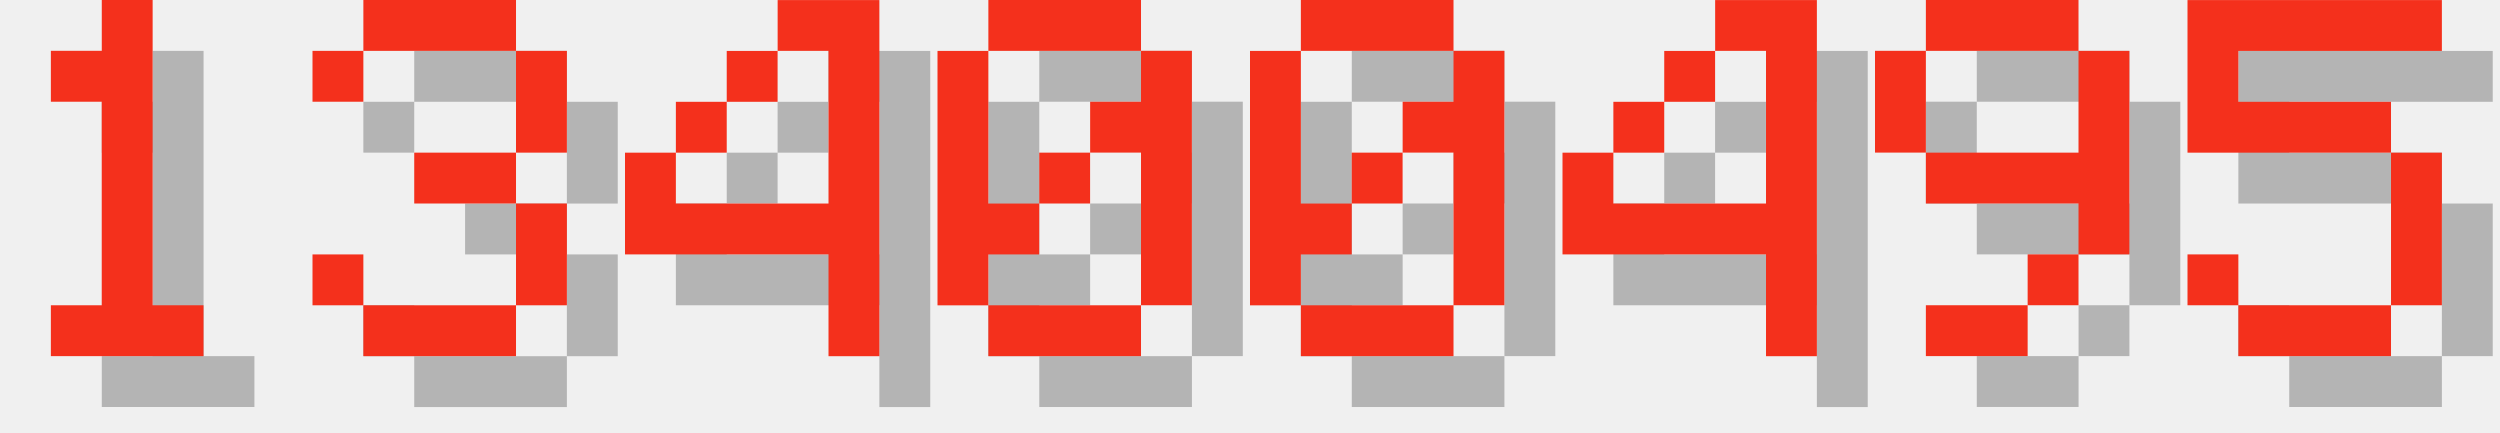
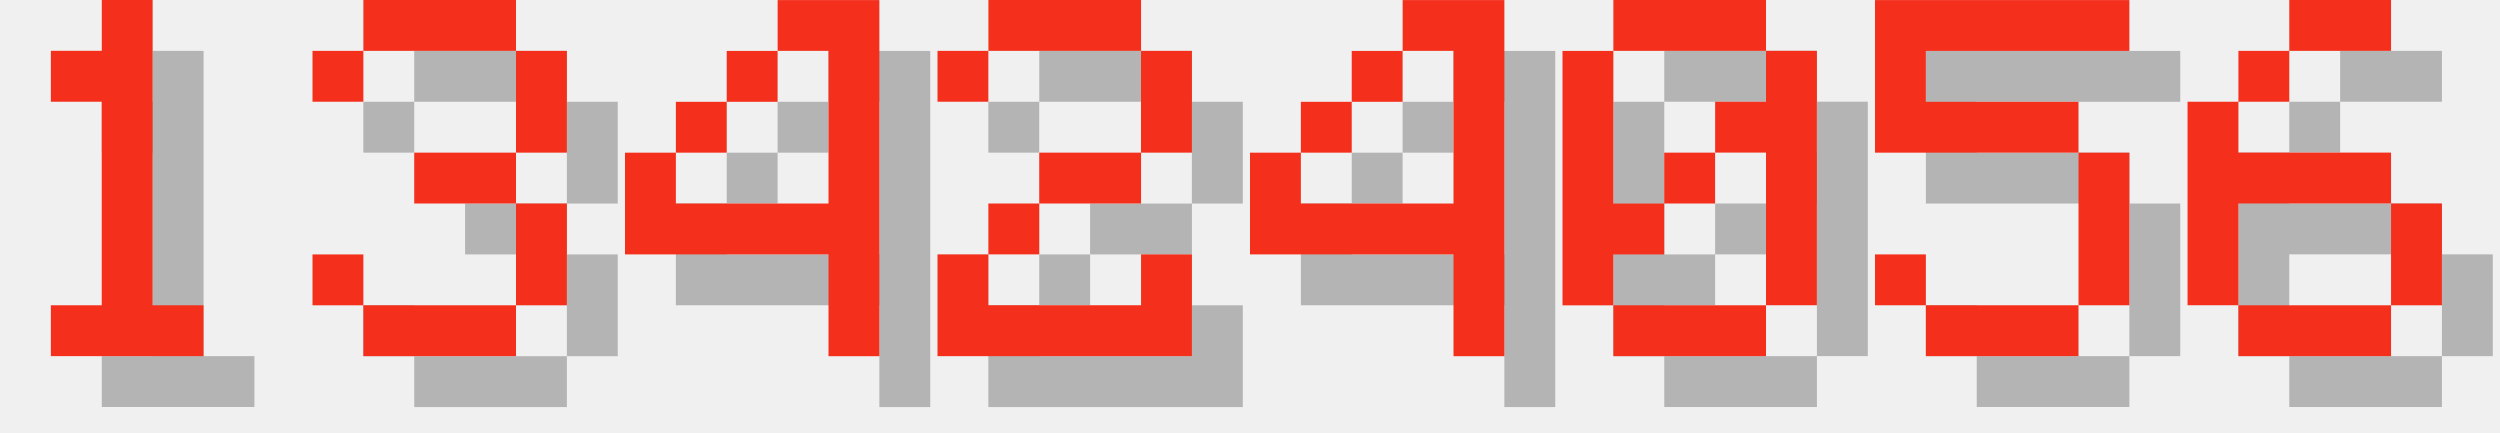
<svg xmlns="http://www.w3.org/2000/svg" version="1.1" width="208.0" height="36">
  <style>
        .text-foreground {
            fill: #F4301C;
        }
        .text-shadow {
            fill: #000000;
            fill-opacity: 0.25;
        }
    </style>
  <g class="digit" id="digit_1" transform="translate(0.0, 0), scale(4)">
    <path id="digit_1_shadow" class="text-shadow" d="m2.117 2.117v1.058h1.058v4.233h-1.058v1.058h3.175v-1.058h-1.058v-6.35h-1.058v1.058h-1.058z" fill-opacity=".5" style="paint-order:stroke fill markers" />
    <path id="digit_1_fg" class="text-foreground" d="m1.058 1.058v1.058h1.058v4.233h-1.058v1.058h3.175v-1.058h-1.058v-6.35h-1.058v1.058h-1.058z" fill="#fff" style="paint-order:stroke fill markers" />
  </g>
  <g class="digit" id="digit_3" transform="translate(26.0, 0), scale(4)">
    <path id="digit_3_shadow" class="text-shadow" d="m1.058 2.117v1.058h1.058v-1.058h3.175v2.117h-2.117v1.058h2.117v2.117h-3.175v-1.058h-1.058v1.058h1.058v1.058h3.175v-1.058h1.058v-2.117h-1.058v-1.058h1.058v-2.117h-1.058v-1.058h-3.175v1.058h-1.058z" fill-opacity=".5" style="paint-order:stroke fill markers" />
    <path id="digit_3_fg" class="text-foreground" d="m0 1.058v1.058h1.058v-1.058h3.175v2.117h-2.117v1.058h2.117v2.117h-3.175v-1.058h-1.058v1.058h1.058v1.058h3.175v-1.058h1.058v-2.117h-1.058v-1.058h1.058v-2.117h-1.058v-1.058h-3.175v1.058h-1.058z" fill="#fff" style="paint-order:stroke fill markers" />
  </g>
  <g class="digit" id="digit_4" transform="translate(52.0, 0), scale(4)">
    <path id="digit_4_shadow" class="text-shadow" d="m4.233 1.058v1.058h1.058v3.175h-3.175v-1.058h-1.058v2.117h4.233v2.117h1.058v-7.408h-2.117zm-2.117 3.175h1.058v-1.058h-1.058v1.058zm1.058-1.058h1.058v-1.058h-1.058v1.058z" fill-opacity=".5" style="paint-order:stroke fill markers" />
    <path id="digit_4_fg" class="text-foreground" d="m3.175 0v1.058h1.058v3.175h-3.175v-1.058h-1.058v2.117h4.233v2.117h1.058v-7.408h-2.117zm-2.117 3.175h1.058v-1.058h-1.058v1.058zm1.058-1.058h1.058v-1.058h-1.058v1.058z" fill="#fff" style="paint-order:stroke fill markers" />
  </g>
-   <g class="digit" id="digit_0" transform="translate(78.0, 0), scale(4)">
+   <g class="digit" id="digit_2" transform="translate(78.0, 0), scale(4)">
+     <path id="digit_2_shadow" class="text-shadow" d="m1.058 2.117v1.058h1.058v-1.058h3.175v2.117h-2.117v1.058h-1.058v1.058h-1.058v2.117h5.292v-2.117h-1.058v1.058h-3.175v-1.058h1.058v-1.058h2.117v-1.058h1.058v-2.117h-1.058v-1.058h-3.175v1.058h-1.058z" fill-opacity=".5" style="paint-order:stroke fill markers" />
+     <path id="digit_2_fg" class="text-foreground" d="m0 1.058v1.058h1.058v-1.058h3.175v2.117h-2.117v1.058h-1.058v1.058h-1.058v2.117h5.292v-2.117h-1.058v1.058h-3.175v-1.058h1.058v-1.058h2.117v-1.058h1.058v-2.117h-1.058v-1.058h-3.175v1.058h-1.058z" fill="#fff" style="paint-order:stroke fill markers" />
+   </g>
+   <g class="digit" id="digit_4" transform="translate(104.0, 0), scale(4)">
+     <path id="digit_4_shadow" class="text-shadow" d="m4.233 1.058v1.058h1.058v3.175h-3.175v-1.058h-1.058v2.117h4.233v2.117h1.058v-7.408h-2.117zm-2.117 3.175h1.058v-1.058h-1.058v1.058zm1.058-1.058h1.058v-1.058h-1.058v1.058z" fill-opacity=".5" style="paint-order:stroke fill markers" />
+     <path id="digit_4_fg" class="text-foreground" d="m3.175 0v1.058h1.058v3.175h-3.175v-1.058h-1.058v2.117h4.233v2.117h1.058v-7.408h-2.117zm-2.117 3.175h1.058v-1.058h-1.058v1.058zm1.058-1.058h1.058v-1.058h-1.058v1.058z" fill="#fff" style="paint-order:stroke fill markers" />
+   </g>
+   <g class="digit" id="digit_0" transform="translate(130.0, 0), scale(4)">
    <path id="digit_0_shadow" class="text-shadow" d="m2.117 1.058v1.058h3.175v-1.058h-3.175zm3.175 1.058v1.058h-1.058v1.058h1.058v3.175h1.058v-5.292h-1.058zm0 5.292h-3.175v1.058h3.175v-1.058zm-3.175 0v-1.058h1.058v-1.058h-1.058v-3.175h-1.058v5.292h1.058zm1.058-2.117h1.058v-1.058h-1.058v1.058z" fill-opacity=".5" style="paint-order:stroke fill markers" />
    <path id="digit_0_fg" class="text-foreground" d="m1.058 0v1.058h3.175v-1.058h-3.175zm3.175 1.058v1.058h-1.058v1.058h1.058v3.175h1.058v-5.292h-1.058zm0 5.292h-3.175v1.058h3.175v-1.058zm-3.175 0v-1.058h1.058v-1.058h-1.058v-3.175h-1.058v5.292h1.058zm1.058-2.117h1.058v-1.058h-1.058v1.058z" fill="#fff" style="paint-order:stroke fill markers" />
  </g>
-   <g class="digit" id="digit_0" transform="translate(104.0, 0), scale(4)">
-     <path id="digit_0_shadow" class="text-shadow" d="m2.117 1.058v1.058h3.175v-1.058h-3.175zm3.175 1.058v1.058h-1.058v1.058h1.058v3.175h1.058v-5.292h-1.058zm0 5.292h-3.175v1.058h3.175v-1.058zm-3.175 0v-1.058h1.058v-1.058h-1.058v-3.175h-1.058v5.292h1.058zm1.058-2.117h1.058v-1.058h-1.058v1.058z" fill-opacity=".5" style="paint-order:stroke fill markers" />
-     <path id="digit_0_fg" class="text-foreground" d="m1.058 0v1.058h3.175v-1.058h-3.175zm3.175 1.058v1.058h-1.058v1.058h1.058v3.175h1.058v-5.292h-1.058zm0 5.292h-3.175v1.058h3.175v-1.058zm-3.175 0v-1.058h1.058v-1.058h-1.058v-3.175h-1.058v5.292h1.058zm1.058-2.117h1.058v-1.058h-1.058v1.058z" fill="#fff" style="paint-order:stroke fill markers" />
-   </g>
-   <g class="digit" id="digit_4" transform="translate(130.0, 0), scale(4)">
-     <path id="digit_4_shadow" class="text-shadow" d="m4.233 1.058v1.058h1.058v3.175h-3.175v-1.058h-1.058v2.117h4.233v2.117h1.058v-7.408h-2.117zm-2.117 3.175h1.058v-1.058h-1.058v1.058zm1.058-1.058h1.058v-1.058h-1.058v1.058z" fill-opacity=".5" style="paint-order:stroke fill markers" />
-     <path id="digit_4_fg" class="text-foreground" d="m3.175 0v1.058h1.058v3.175h-3.175v-1.058h-1.058v2.117h4.233v2.117h1.058v-7.408h-2.117zm-2.117 3.175h1.058v-1.058h-1.058v1.058zm1.058-1.058h1.058v-1.058h-1.058v1.058z" fill="#fff" style="paint-order:stroke fill markers" />
-   </g>
-   <g class="digit" id="digit_9" transform="translate(156.0, 0), scale(4)">
-     <path id="digit_9_shadow" class="text-shadow" d="m2.117 1.058v1.058h3.175v-1.058h-3.175zm3.175 1.058v2.117h-3.175v1.058h3.175v1.058h1.058v-4.233h-1.058zm0 4.233h-1.058v1.058h1.058v-1.058zm-1.058 1.058h-2.117v1.058h2.117v-1.058zm-2.117-3.175v-2.117h-1.058v2.117h1.058z" fill-opacity=".5" style="paint-order:stroke fill markers" />
-     <path id="digit_9_fg" class="text-foreground" d="m1.058 0v1.058h3.175v-1.058h-3.175zm3.175 1.058v2.117h-3.175v1.058h3.175v1.058h1.058v-4.233h-1.058zm0 4.233h-1.058v1.058h1.058v-1.058zm-1.058 1.058h-2.117v1.058h2.117v-1.058zm-2.117-3.175v-2.117h-1.058v2.117h1.058z" fill="#fff" style="paint-order:stroke fill markers" />
-   </g>
-   <g class="digit" id="digit_5" transform="translate(182.0, 0), scale(4)">
+   <g class="digit" id="digit_5" transform="translate(156.0, 0), scale(4)">
    <path id="digit_5_shadow" class="text-shadow" d="m1.058 1.058v3.175h4.233v3.175h-3.175v-1.058h-1.058v1.058h1.058v1.058h3.175v-1.058h1.058v-3.175h-1.058v-1.058h-3.175v-1.058h4.233v-1.058h-5.292z" fill-opacity=".5" style="paint-order:stroke fill markers" />
    <path id="digit_5_fg" class="text-foreground" d="m0 0v3.175h4.233v3.175h-3.175v-1.058h-1.058v1.058h1.058v1.058h3.175v-1.058h1.058v-3.175h-1.058v-1.058h-3.175v-1.058h4.233v-1.058h-5.292z" fill="#fff" style="paint-order:stroke fill markers" />
  </g>
+   <g class="digit" id="digit_6" transform="translate(182.0, 0), scale(4)">
+     <path id="digit_6_shadow" class="text-shadow" d="m3.175 1.058v1.058h2.117v-1.058h-2.117zm0 1.058h-1.058v1.058h1.058v-1.058zm-1.058 1.058h-1.058v4.233h1.058v-2.117h3.175v-1.058h-3.175v-1.058zm3.175 2.117v2.117h1.058v-2.117h-1.058zm0 2.117h-3.175v1.058h3.175v-1.058z" fill-opacity=".5" style="paint-order:stroke fill markers" />
+     <path id="digit_6_fg" class="text-foreground" d="m2.117 0v1.058h2.117v-1.058h-2.117zm0 1.058h-1.058v1.058h1.058v-1.058zm-1.058 1.058h-1.058v4.233h1.058v-2.117h3.175v-1.058h-3.175v-1.058zm3.175 2.117v2.117h1.058v-2.117h-1.058zm0 2.117h-3.175v1.058h3.175v-1.058z" fill="#fff" style="paint-order:stroke fill markers" />
+   </g>
</svg>
